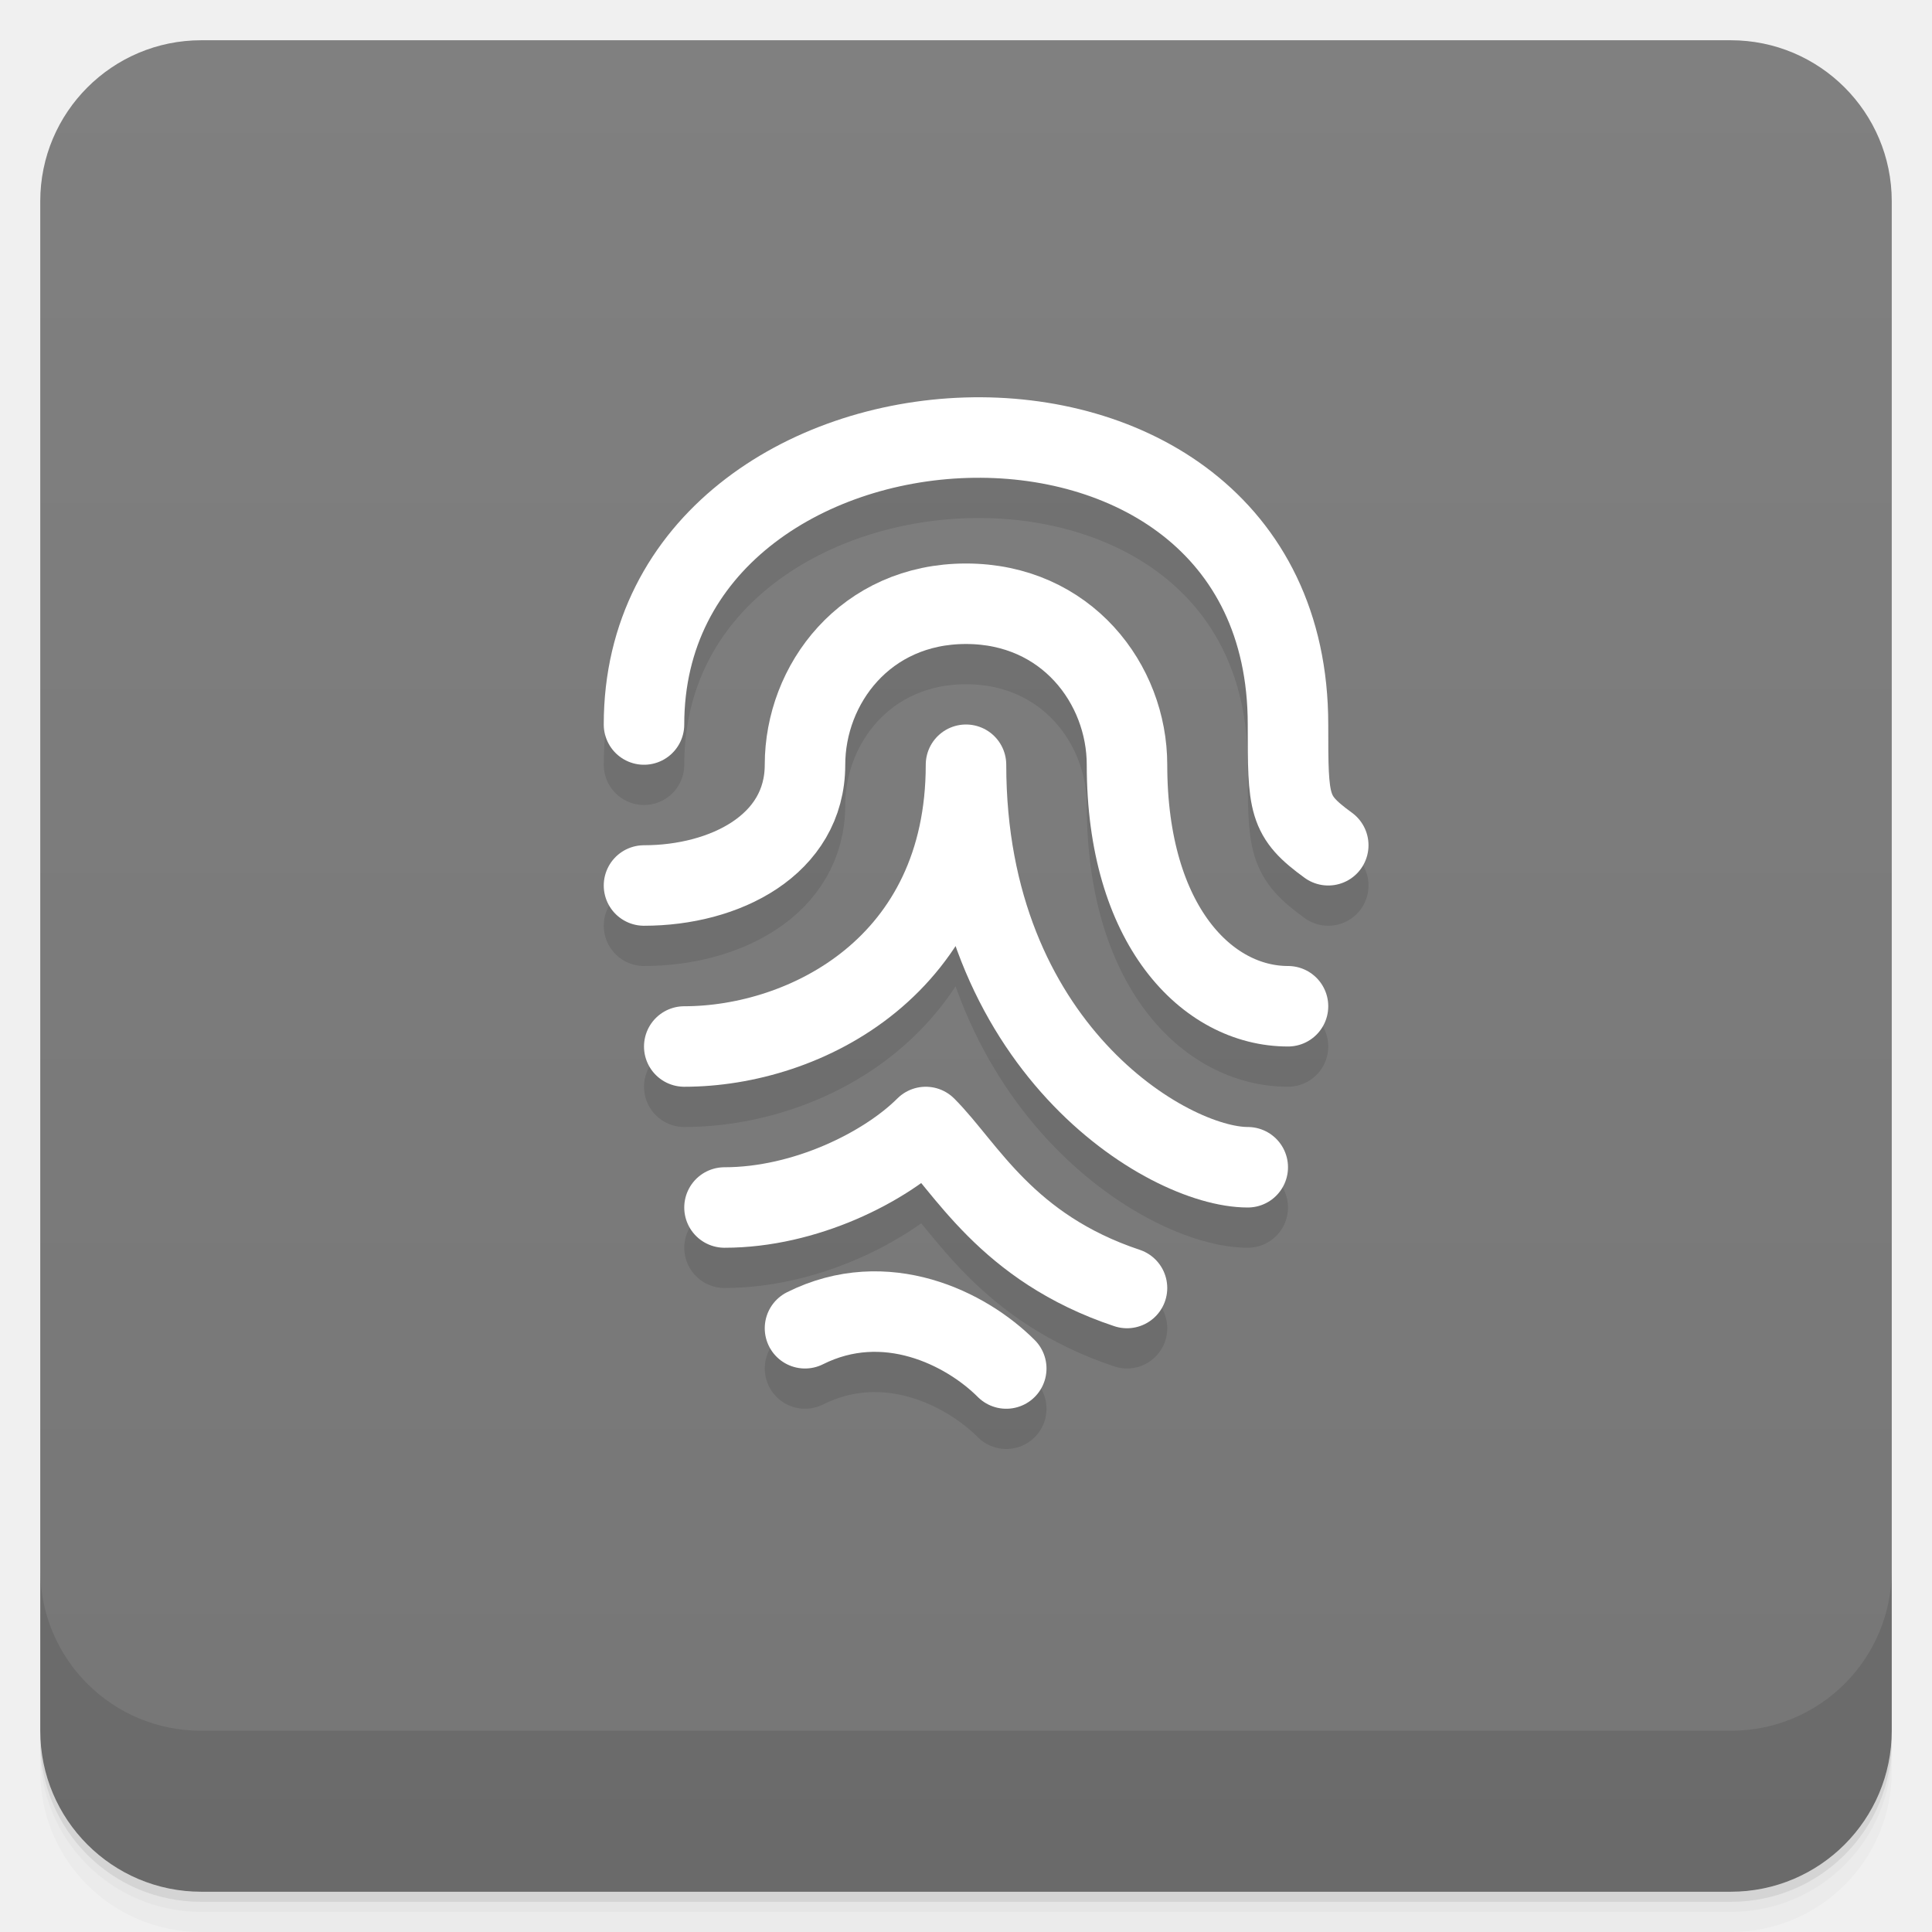
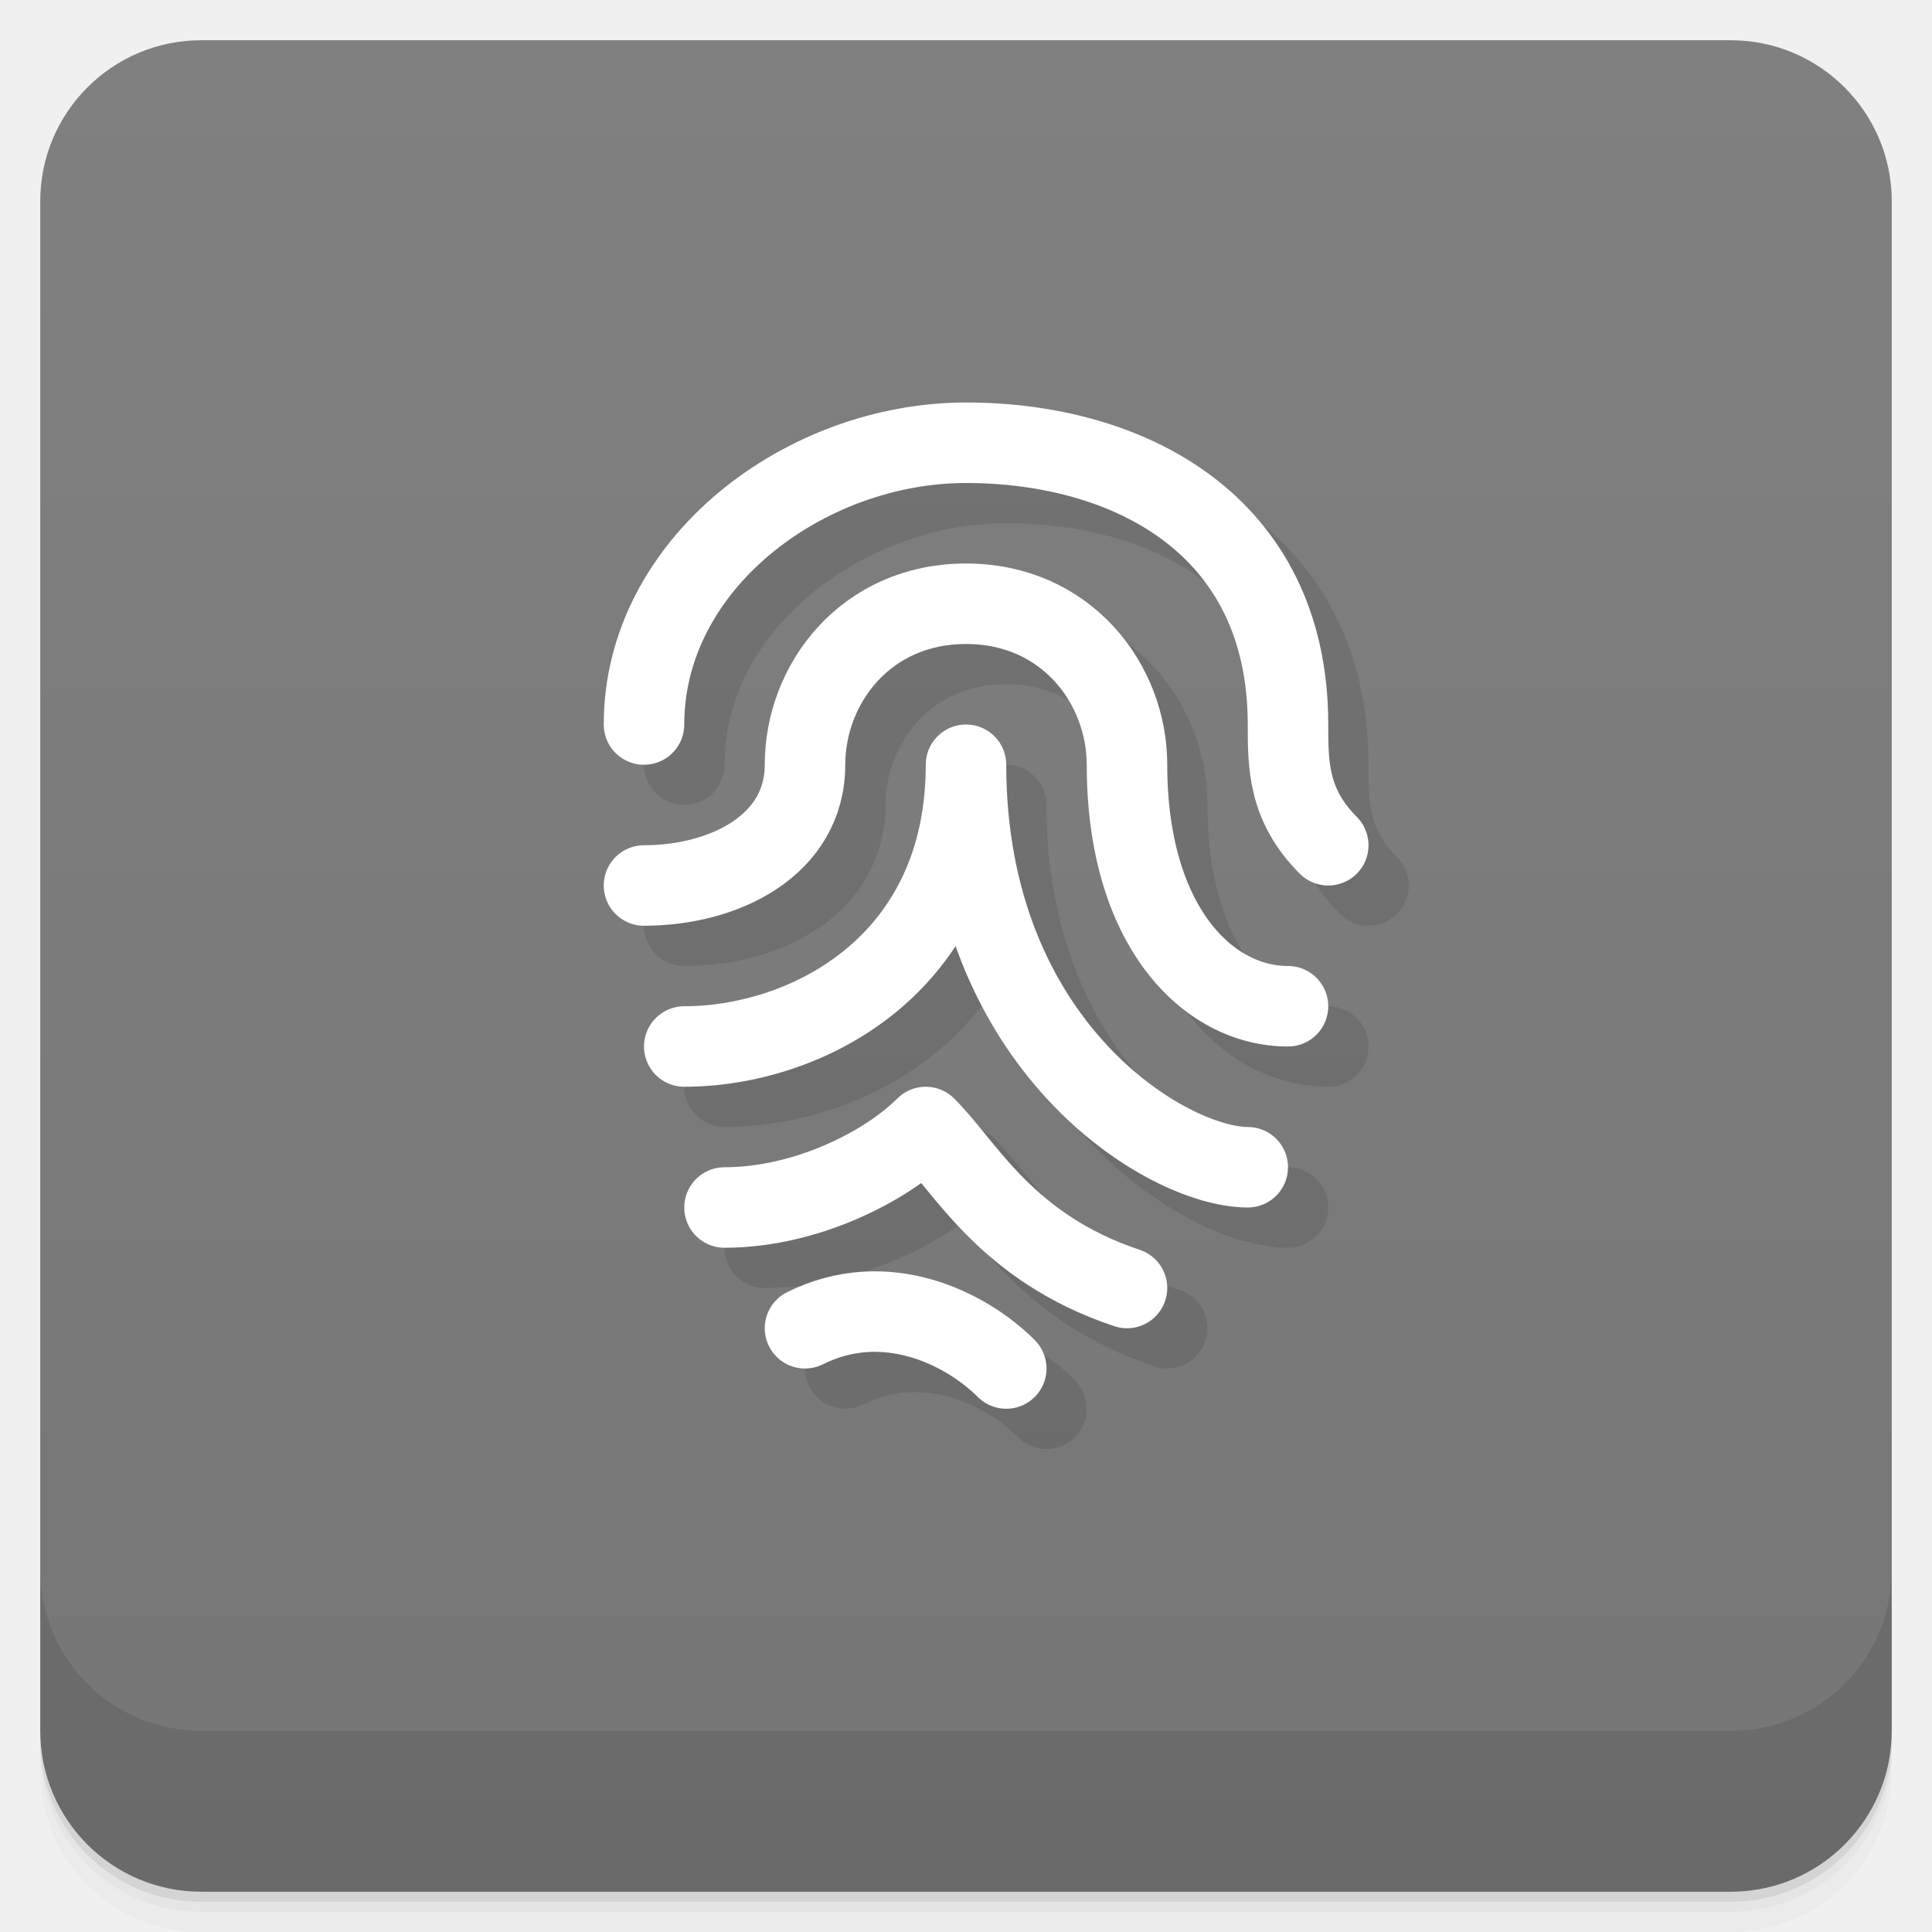
<svg xmlns="http://www.w3.org/2000/svg" width="48" height="48" version="1.1" viewBox="0 0 48 48">
  <defs>
    <linearGradient id="linearGradient4501" x1="-47" x2="-1" y1="2.8779e-15" y2="6.1232e-17" gradientUnits="userSpaceOnUse">
      <stop style="stop-color:#767676" offset="0" />
      <stop style="stop-color:#808080" offset="1" />
    </linearGradient>
  </defs>
  <g transform="translate(0 3.949e-5)">
    <path d="m1 43v0.25c0 2.216 1.784 4 4 4h38c2.216 0 4-1.784 4-4v-0.25c0 2.216-1.784 4-4 4h-38c-2.216 0-4-1.784-4-4zm0 0.5v0.5c0 2.216 1.784 4 4 4h38c2.216 0 4-1.784 4-4v-0.5c0 2.216-1.784 4-4 4h-38c-2.216 0-4-1.784-4-4z" style="opacity:.02" />
    <path d="m1 43.25v0.25c0 2.216 1.784 4 4 4h38c2.216 0 4-1.784 4-4v-0.25c0 2.216-1.784 4-4 4h-38c-2.216 0-4-1.784-4-4z" style="opacity:.05" />
    <path d="m1 43v0.25c0 2.216 1.784 4 4 4h38c2.216 0 4-1.784 4-4v-0.25c0 2.216-1.784 4-4 4h-38c-2.216 0-4-1.784-4-4z" style="opacity:.1" />
  </g>
  <rect transform="rotate(-90)" x="-47" y="1" width="46" height="46" rx="4" style="fill:url(#linearGradient4501)" />
  <g transform="translate(0 3.949e-5)">
    <g transform="translate(0 -1004.4)">
      <path d="m1 1043.4v4c0 2.216 1.784 4 4 4h38c2.216 0 4-1.784 4-4v-4c0 2.216-1.784 4-4 4h-38c-2.216 0-4-1.784-4-4z" style="opacity:.1" />
    </g>
  </g>
-   <g transform="translate(.00024249 -1.0001)" style="opacity:.1;stroke:#000">
-     <path d="m16 20c0-9 16-10 16 0 0 2 0 2.273 1 3" style="fill:none;stroke-linecap:round;stroke-width:2;stroke:#000" />
+   <g transform="translate(1.0002 -1.0001)" style="opacity:.1;stroke:#000">
+     <path d="m16 20c0-4 4-7 8-7 4.003 0 8 2 8 7 0 1 0 2 1 3" style="fill:none;stroke-linecap:round;stroke-width:2;stroke:#000" />
    <path d="m16 24c2 0 4-1 4-3s1.5-4 4-4 4 2 4 4c0 4 2 6 4 6" style="fill:none;stroke-linecap:round;stroke-width:2;stroke:#000" />
    <path d="m17 28c3 0 7-2 7-7 0 7 5 10 7 10" style="fill:none;stroke-linecap:round;stroke-linejoin:round;stroke-width:2;stroke:#000" />
    <path d="m18 32c2 0 4-1 5-2 1 1 2 3 5 4" style="fill:none;stroke-linecap:round;stroke-linejoin:round;stroke-width:2;stroke:#000" />
    <path d="m20 35c2-1 4 0 5 1" style="fill:none;stroke-linecap:round;stroke-width:2;stroke:#000" />
  </g>
-   <g transform="translate(0 -2)" style="stroke:#fff">
-     <path d="m16 20c0-9 16-10 16 0 0 2 0 2.273 1 3" style="fill:none;stroke-linecap:round;stroke-width:2;stroke:#fff" />
+   <g transform="translate(0,-2)" style="stroke:#fff">
+     <path d="m16 20c0-4 4-7 8-7 4.003 0 8 2 8 7 0 1 0 2 1 3" style="fill:none;stroke-linecap:round;stroke-width:2;stroke:#fff" />
    <path d="m16 24c2 0 4-1 4-3s1.5-4 4-4 4 2 4 4c0 4 2 6 4 6" style="fill:none;stroke-linecap:round;stroke-width:2;stroke:#fff" />
    <path d="m17 28c3 0 7-2 7-7 0 7 5 10 7 10" style="fill:none;stroke-linecap:round;stroke-linejoin:round;stroke-width:2;stroke:#fff" />
    <path d="m18 32c2 0 4-1 5-2 1 1 2 3 5 4" style="fill:none;stroke-linecap:round;stroke-linejoin:round;stroke-width:2;stroke:#fff" />
    <path d="m20 35c2-1 4 0 5 1" style="fill:none;stroke-linecap:round;stroke-width:2;stroke:#fff" />
  </g>
</svg>
